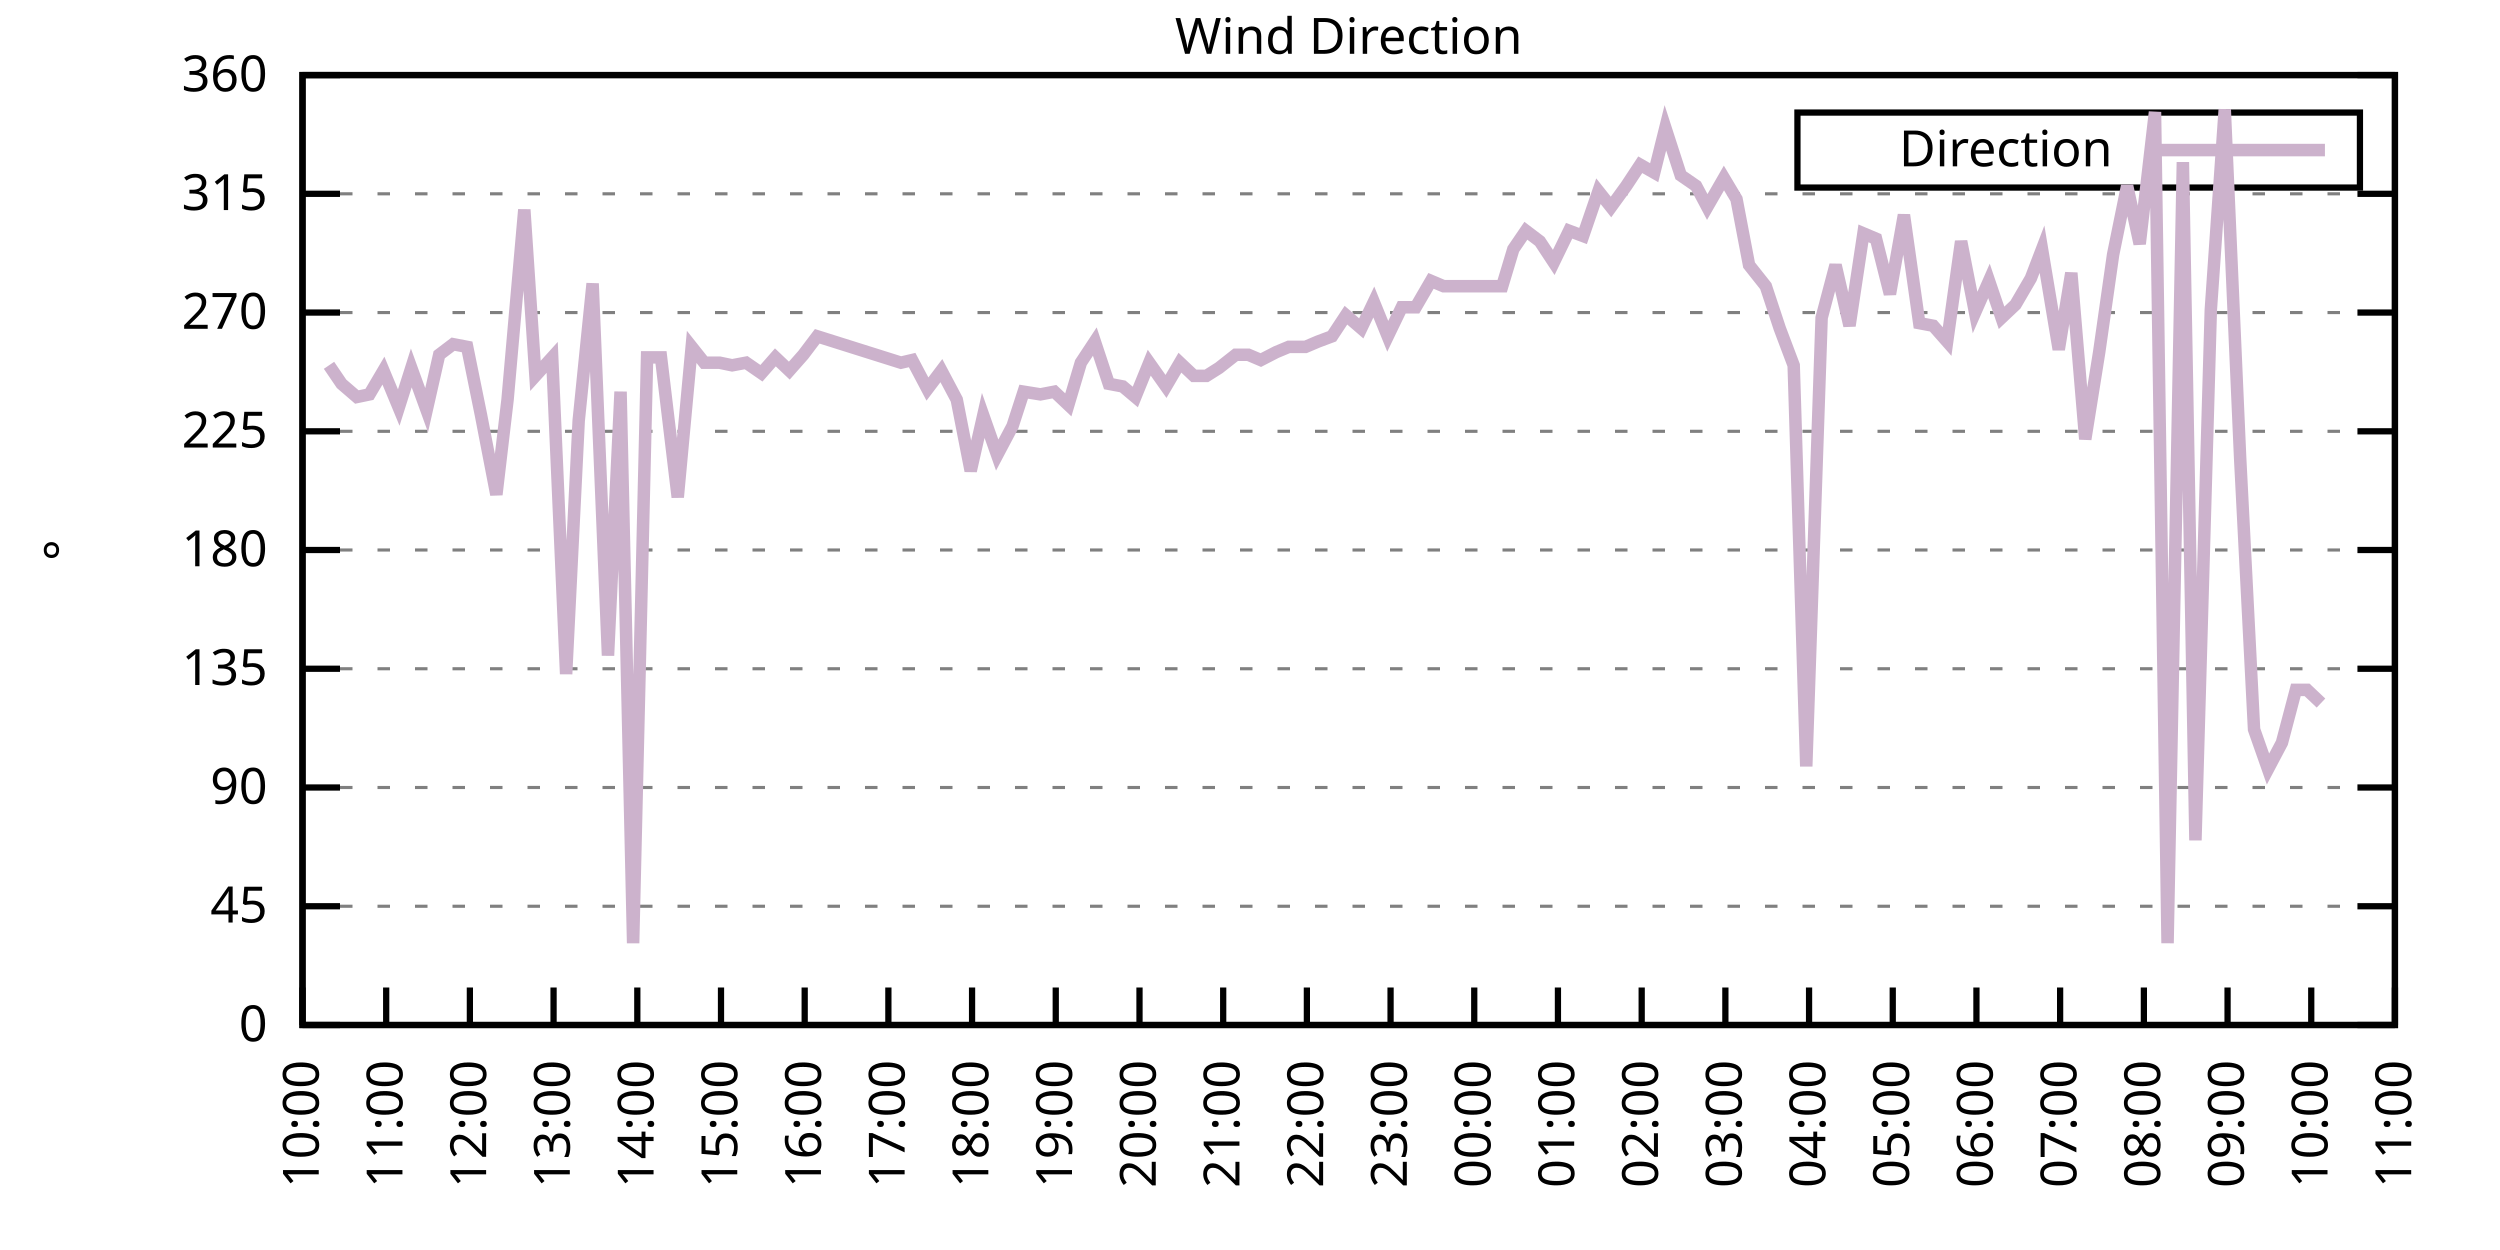
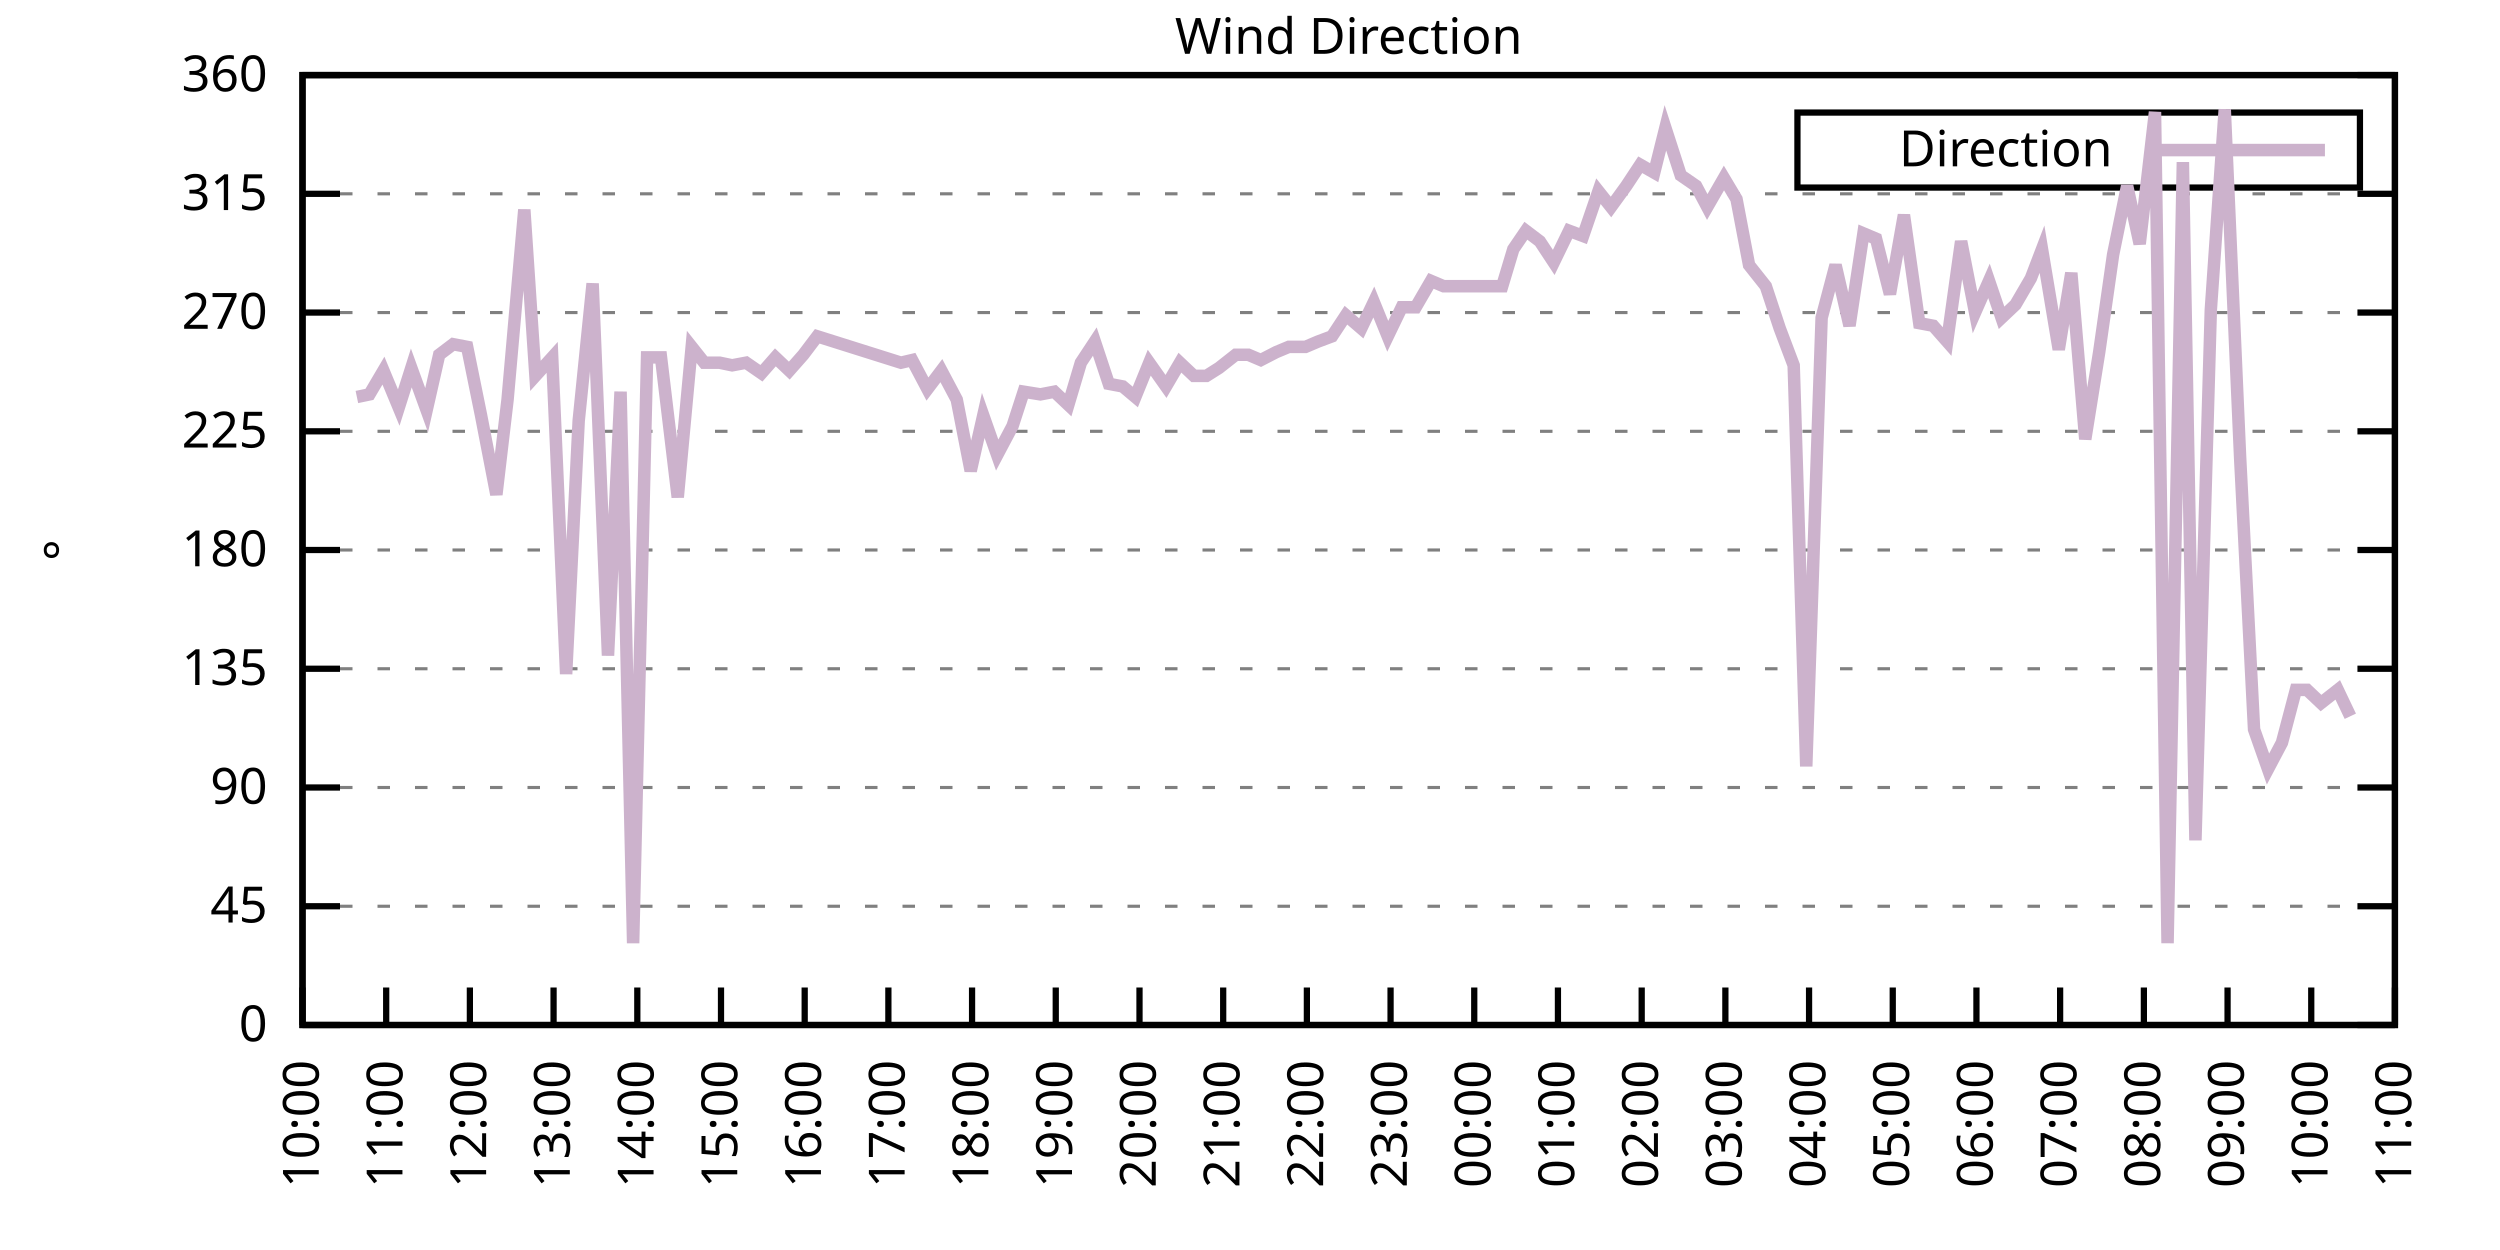
<svg xmlns="http://www.w3.org/2000/svg" xmlns:xlink="http://www.w3.org/1999/xlink" width="400" height="200" viewBox="0 0 400 200">
  <g id="gnuplot_canvas">
    <rect x="0" y="0" width="400" height="200" fill="none" />
    <defs>
      <circle id="gpDot" r="0.5" stroke-width="0.5" stroke="currentColor" />
      <path id="gpPt0" stroke-width="0.333" stroke="currentColor" d="M-1,0 h2 M0,-1 v2" />
      <path id="gpPt1" stroke-width="0.333" stroke="currentColor" d="M-1,-1 L1,1 M1,-1 L-1,1" />
      <path id="gpPt2" stroke-width="0.333" stroke="currentColor" d="M-1,0 L1,0 M0,-1 L0,1 M-1,-1 L1,1 M-1,1 L1,-1" />
      <rect id="gpPt3" stroke-width="0.333" stroke="currentColor" x="-1" y="-1" width="2" height="2" />
      <rect id="gpPt4" stroke-width="0.333" stroke="currentColor" fill="currentColor" x="-1" y="-1" width="2" height="2" />
      <circle id="gpPt5" stroke-width="0.333" stroke="currentColor" cx="0" cy="0" r="1" />
      <use xlink:href="#gpPt5" id="gpPt6" fill="currentColor" stroke="none" />
      <path id="gpPt7" stroke-width="0.333" stroke="currentColor" d="M0,-1.33 L-1.33,0.67 L1.33,0.67 z" />
      <use xlink:href="#gpPt7" id="gpPt8" fill="currentColor" stroke="none" />
      <use xlink:href="#gpPt7" id="gpPt9" stroke="currentColor" transform="rotate(180)" />
      <use xlink:href="#gpPt9" id="gpPt10" fill="currentColor" stroke="none" />
      <use xlink:href="#gpPt3" id="gpPt11" stroke="currentColor" transform="rotate(45)" />
      <use xlink:href="#gpPt11" id="gpPt12" fill="currentColor" stroke="none" />
      <path id="gpPt13" stroke-width="0.333" stroke="currentColor" d="M0,1.330 L1.265,0.411 L0.782,-1.067 L-0.782,-1.076 L-1.265,0.411 z" />
      <use xlink:href="#gpPt13" id="gpPt14" fill="currentColor" stroke="none" />
      <filter id="textbox" filterUnits="objectBoundingBox" x="0" y="0" height="1" width="1">
        <feFlood flood-color="white" flood-opacity="1" result="bgnd" />
        <feComposite in="SourceGraphic" in2="bgnd" operator="atop" />
      </filter>
      <filter id="greybox" filterUnits="objectBoundingBox" x="0" y="0" height="1" width="1">
        <feFlood flood-color="lightgrey" flood-opacity="1" result="grey" />
        <feComposite in="SourceGraphic" in2="grey" operator="atop" />
      </filter>
    </defs>
    <g fill="none" color="white" stroke="currentColor" stroke-width="1.00" stroke-linecap="butt" stroke-linejoin="miter">
</g>
    <g fill="none" color="black" stroke="currentColor" stroke-width="1.00" stroke-linecap="butt" stroke-linejoin="miter">
      <g stroke="none" shape-rendering="crispEdges">
        <polygon fill="rgb(255, 255, 255)" points="48.40,164.00 383.18,164.00 383.18,12.02 48.40,12.02 " />
      </g>
    </g>
    <g fill="none" color="black" stroke="currentColor" stroke-width="1.00" stroke-linecap="butt" stroke-linejoin="miter">
</g>
    <g fill="none" color="black" stroke="black" stroke-width="0.50" stroke-linecap="butt" stroke-linejoin="miter">
</g>
    <g fill="none" color="gray" stroke="currentColor" stroke-width="0.50" stroke-linecap="butt" stroke-linejoin="miter">
      <path stroke="gray" stroke-dasharray="2,4" class="gridline" d="M48.40,164.00 L383.19,164.00  " />
    </g>
    <g fill="none" color="gray" stroke="gray" stroke-width="1.00" stroke-linecap="butt" stroke-linejoin="miter">
</g>
    <g fill="none" color="black" stroke="currentColor" stroke-width="1.00" stroke-linecap="butt" stroke-linejoin="miter">
      <path stroke="black" d="M48.40,164.00 L54.40,164.00 M383.19,164.00 L377.19,164.00  " />
      <g transform="translate(42.80,166.60)" stroke="none" fill="black" font-family="Sans" font-size="8.00" text-anchor="end">
        <text>
          <tspan font-family="Sans"> 0</tspan>
        </text>
      </g>
    </g>
    <g fill="none" color="black" stroke="currentColor" stroke-width="1.00" stroke-linecap="butt" stroke-linejoin="miter">
</g>
    <g fill="none" color="black" stroke="black" stroke-width="0.50" stroke-linecap="butt" stroke-linejoin="miter">
</g>
    <g fill="none" color="gray" stroke="currentColor" stroke-width="0.50" stroke-linecap="butt" stroke-linejoin="miter">
      <path stroke="gray" stroke-dasharray="2,4" class="gridline" d="M48.40,145.00 L383.19,145.00  " />
    </g>
    <g fill="none" color="gray" stroke="gray" stroke-width="1.00" stroke-linecap="butt" stroke-linejoin="miter">
</g>
    <g fill="none" color="black" stroke="currentColor" stroke-width="1.00" stroke-linecap="butt" stroke-linejoin="miter">
      <path stroke="black" d="M48.40,145.00 L54.40,145.00 M383.19,145.00 L377.19,145.00  " />
      <g transform="translate(42.80,147.60)" stroke="none" fill="black" font-family="Sans" font-size="8.00" text-anchor="end">
        <text>
          <tspan font-family="Sans"> 45</tspan>
        </text>
      </g>
    </g>
    <g fill="none" color="black" stroke="currentColor" stroke-width="1.00" stroke-linecap="butt" stroke-linejoin="miter">
</g>
    <g fill="none" color="black" stroke="black" stroke-width="0.50" stroke-linecap="butt" stroke-linejoin="miter">
</g>
    <g fill="none" color="gray" stroke="currentColor" stroke-width="0.50" stroke-linecap="butt" stroke-linejoin="miter">
      <path stroke="gray" stroke-dasharray="2,4" class="gridline" d="M48.40,126.00 L383.19,126.00  " />
    </g>
    <g fill="none" color="gray" stroke="gray" stroke-width="1.00" stroke-linecap="butt" stroke-linejoin="miter">
</g>
    <g fill="none" color="black" stroke="currentColor" stroke-width="1.00" stroke-linecap="butt" stroke-linejoin="miter">
      <path stroke="black" d="M48.40,126.00 L54.40,126.00 M383.19,126.00 L377.19,126.00  " />
      <g transform="translate(42.80,128.60)" stroke="none" fill="black" font-family="Sans" font-size="8.00" text-anchor="end">
        <text>
          <tspan font-family="Sans"> 90</tspan>
        </text>
      </g>
    </g>
    <g fill="none" color="black" stroke="currentColor" stroke-width="1.00" stroke-linecap="butt" stroke-linejoin="miter">
</g>
    <g fill="none" color="black" stroke="black" stroke-width="0.50" stroke-linecap="butt" stroke-linejoin="miter">
</g>
    <g fill="none" color="gray" stroke="currentColor" stroke-width="0.50" stroke-linecap="butt" stroke-linejoin="miter">
      <path stroke="gray" stroke-dasharray="2,4" class="gridline" d="M48.40,107.00 L383.19,107.00  " />
    </g>
    <g fill="none" color="gray" stroke="gray" stroke-width="1.00" stroke-linecap="butt" stroke-linejoin="miter">
</g>
    <g fill="none" color="black" stroke="currentColor" stroke-width="1.00" stroke-linecap="butt" stroke-linejoin="miter">
      <path stroke="black" d="M48.40,107.00 L54.40,107.00 M383.19,107.00 L377.19,107.00  " />
      <g transform="translate(42.80,109.60)" stroke="none" fill="black" font-family="Sans" font-size="8.00" text-anchor="end">
        <text>
          <tspan font-family="Sans"> 135</tspan>
        </text>
      </g>
    </g>
    <g fill="none" color="black" stroke="currentColor" stroke-width="1.00" stroke-linecap="butt" stroke-linejoin="miter">
</g>
    <g fill="none" color="black" stroke="black" stroke-width="0.50" stroke-linecap="butt" stroke-linejoin="miter">
</g>
    <g fill="none" color="gray" stroke="currentColor" stroke-width="0.50" stroke-linecap="butt" stroke-linejoin="miter">
      <path stroke="gray" stroke-dasharray="2,4" class="gridline" d="M48.40,88.00 L383.19,88.00  " />
    </g>
    <g fill="none" color="gray" stroke="gray" stroke-width="1.00" stroke-linecap="butt" stroke-linejoin="miter">
</g>
    <g fill="none" color="black" stroke="currentColor" stroke-width="1.00" stroke-linecap="butt" stroke-linejoin="miter">
      <path stroke="black" d="M48.40,88.00 L54.40,88.00 M383.19,88.00 L377.19,88.00  " />
      <g transform="translate(42.80,90.60)" stroke="none" fill="black" font-family="Sans" font-size="8.00" text-anchor="end">
        <text>
          <tspan font-family="Sans"> 180</tspan>
        </text>
      </g>
    </g>
    <g fill="none" color="black" stroke="currentColor" stroke-width="1.00" stroke-linecap="butt" stroke-linejoin="miter">
</g>
    <g fill="none" color="black" stroke="black" stroke-width="0.50" stroke-linecap="butt" stroke-linejoin="miter">
</g>
    <g fill="none" color="gray" stroke="currentColor" stroke-width="0.50" stroke-linecap="butt" stroke-linejoin="miter">
      <path stroke="gray" stroke-dasharray="2,4" class="gridline" d="M48.40,69.01 L383.19,69.01  " />
    </g>
    <g fill="none" color="gray" stroke="gray" stroke-width="1.00" stroke-linecap="butt" stroke-linejoin="miter">
</g>
    <g fill="none" color="black" stroke="currentColor" stroke-width="1.00" stroke-linecap="butt" stroke-linejoin="miter">
      <path stroke="black" d="M48.40,69.01 L54.40,69.01 M383.19,69.01 L377.19,69.01  " />
      <g transform="translate(42.80,71.61)" stroke="none" fill="black" font-family="Sans" font-size="8.00" text-anchor="end">
        <text>
          <tspan font-family="Sans"> 225</tspan>
        </text>
      </g>
    </g>
    <g fill="none" color="black" stroke="currentColor" stroke-width="1.00" stroke-linecap="butt" stroke-linejoin="miter">
</g>
    <g fill="none" color="black" stroke="black" stroke-width="0.50" stroke-linecap="butt" stroke-linejoin="miter">
</g>
    <g fill="none" color="gray" stroke="currentColor" stroke-width="0.50" stroke-linecap="butt" stroke-linejoin="miter">
      <path stroke="gray" stroke-dasharray="2,4" class="gridline" d="M48.40,50.01 L383.19,50.01  " />
    </g>
    <g fill="none" color="gray" stroke="gray" stroke-width="1.00" stroke-linecap="butt" stroke-linejoin="miter">
</g>
    <g fill="none" color="black" stroke="currentColor" stroke-width="1.00" stroke-linecap="butt" stroke-linejoin="miter">
      <path stroke="black" d="M48.40,50.01 L54.40,50.01 M383.19,50.01 L377.19,50.01  " />
      <g transform="translate(42.80,52.61)" stroke="none" fill="black" font-family="Sans" font-size="8.00" text-anchor="end">
        <text>
          <tspan font-family="Sans"> 270</tspan>
        </text>
      </g>
    </g>
    <g fill="none" color="black" stroke="currentColor" stroke-width="1.00" stroke-linecap="butt" stroke-linejoin="miter">
</g>
    <g fill="none" color="black" stroke="black" stroke-width="0.50" stroke-linecap="butt" stroke-linejoin="miter">
</g>
    <g fill="none" color="gray" stroke="currentColor" stroke-width="0.50" stroke-linecap="butt" stroke-linejoin="miter">
      <path stroke="gray" stroke-dasharray="2,4" class="gridline" d="M48.40,31.01 L383.19,31.01  " />
    </g>
    <g fill="none" color="gray" stroke="gray" stroke-width="1.00" stroke-linecap="butt" stroke-linejoin="miter">
</g>
    <g fill="none" color="black" stroke="currentColor" stroke-width="1.00" stroke-linecap="butt" stroke-linejoin="miter">
      <path stroke="black" d="M48.40,31.01 L54.40,31.01 M383.19,31.01 L377.19,31.01  " />
      <g transform="translate(42.80,33.61)" stroke="none" fill="black" font-family="Sans" font-size="8.00" text-anchor="end">
        <text>
          <tspan font-family="Sans"> 315</tspan>
        </text>
      </g>
    </g>
    <g fill="none" color="black" stroke="currentColor" stroke-width="1.00" stroke-linecap="butt" stroke-linejoin="miter">
</g>
    <g fill="none" color="black" stroke="black" stroke-width="0.50" stroke-linecap="butt" stroke-linejoin="miter">
</g>
    <g fill="none" color="gray" stroke="currentColor" stroke-width="0.50" stroke-linecap="butt" stroke-linejoin="miter">
      <path stroke="gray" stroke-dasharray="2,4" class="gridline" d="M48.40,12.01 L383.19,12.01  " />
    </g>
    <g fill="none" color="gray" stroke="gray" stroke-width="1.00" stroke-linecap="butt" stroke-linejoin="miter">
</g>
    <g fill="none" color="black" stroke="currentColor" stroke-width="1.00" stroke-linecap="butt" stroke-linejoin="miter">
      <path stroke="black" d="M48.40,12.01 L54.40,12.01 M383.19,12.01 L377.19,12.01  " />
      <g transform="translate(42.80,14.61)" stroke="none" fill="black" font-family="Sans" font-size="8.00" text-anchor="end">
        <text>
          <tspan font-family="Sans"> 360</tspan>
        </text>
      </g>
    </g>
    <g fill="none" color="black" stroke="currentColor" stroke-width="1.00" stroke-linecap="butt" stroke-linejoin="miter">
      <path stroke="black" d="M48.40,164.00 L48.40,158.00  " />
      <g transform="translate(51.00,169.60) rotate(270.00)" stroke="none" fill="black" font-family="Sans" font-size="8.00" text-anchor="end">
        <text>
          <tspan font-family="Sans">10:00</tspan>
        </text>
      </g>
    </g>
    <g fill="none" color="black" stroke="currentColor" stroke-width="1.00" stroke-linecap="butt" stroke-linejoin="miter">
      <path stroke="black" d="M61.79,164.00 L61.79,158.00  " />
      <g transform="translate(64.39,169.60) rotate(270.00)" stroke="none" fill="black" font-family="Sans" font-size="8.00" text-anchor="end">
        <text>
          <tspan font-family="Sans">11:00</tspan>
        </text>
      </g>
    </g>
    <g fill="none" color="black" stroke="currentColor" stroke-width="1.00" stroke-linecap="butt" stroke-linejoin="miter">
      <path stroke="black" d="M75.18,164.00 L75.18,158.00  " />
      <g transform="translate(77.78,169.60) rotate(270.00)" stroke="none" fill="black" font-family="Sans" font-size="8.00" text-anchor="end">
        <text>
          <tspan font-family="Sans">12:00</tspan>
        </text>
      </g>
    </g>
    <g fill="none" color="black" stroke="currentColor" stroke-width="1.00" stroke-linecap="butt" stroke-linejoin="miter">
      <path stroke="black" d="M88.57,164.00 L88.57,158.00  " />
      <g transform="translate(91.17,169.60) rotate(270.00)" stroke="none" fill="black" font-family="Sans" font-size="8.00" text-anchor="end">
        <text>
          <tspan font-family="Sans">13:00</tspan>
        </text>
      </g>
    </g>
    <g fill="none" color="black" stroke="currentColor" stroke-width="1.00" stroke-linecap="butt" stroke-linejoin="miter">
      <path stroke="black" d="M101.97,164.00 L101.97,158.00  " />
      <g transform="translate(104.57,169.60) rotate(270.00)" stroke="none" fill="black" font-family="Sans" font-size="8.00" text-anchor="end">
        <text>
          <tspan font-family="Sans">14:00</tspan>
        </text>
      </g>
    </g>
    <g fill="none" color="black" stroke="currentColor" stroke-width="1.00" stroke-linecap="butt" stroke-linejoin="miter">
      <path stroke="black" d="M115.36,164.00 L115.36,158.00  " />
      <g transform="translate(117.96,169.60) rotate(270.00)" stroke="none" fill="black" font-family="Sans" font-size="8.00" text-anchor="end">
        <text>
          <tspan font-family="Sans">15:00</tspan>
        </text>
      </g>
    </g>
    <g fill="none" color="black" stroke="currentColor" stroke-width="1.00" stroke-linecap="butt" stroke-linejoin="miter">
      <path stroke="black" d="M128.75,164.00 L128.75,158.00  " />
      <g transform="translate(131.35,169.60) rotate(270.00)" stroke="none" fill="black" font-family="Sans" font-size="8.00" text-anchor="end">
        <text>
          <tspan font-family="Sans">16:00</tspan>
        </text>
      </g>
    </g>
    <g fill="none" color="black" stroke="currentColor" stroke-width="1.00" stroke-linecap="butt" stroke-linejoin="miter">
      <path stroke="black" d="M142.14,164.00 L142.14,158.00  " />
      <g transform="translate(144.74,169.60) rotate(270.00)" stroke="none" fill="black" font-family="Sans" font-size="8.00" text-anchor="end">
        <text>
          <tspan font-family="Sans">17:00</tspan>
        </text>
      </g>
    </g>
    <g fill="none" color="black" stroke="currentColor" stroke-width="1.00" stroke-linecap="butt" stroke-linejoin="miter">
      <path stroke="black" d="M155.53,164.00 L155.53,158.00  " />
      <g transform="translate(158.13,169.60) rotate(270.00)" stroke="none" fill="black" font-family="Sans" font-size="8.00" text-anchor="end">
        <text>
          <tspan font-family="Sans">18:00</tspan>
        </text>
      </g>
    </g>
    <g fill="none" color="black" stroke="currentColor" stroke-width="1.00" stroke-linecap="butt" stroke-linejoin="miter">
      <path stroke="black" d="M168.92,164.00 L168.92,158.00  " />
      <g transform="translate(171.52,169.60) rotate(270.00)" stroke="none" fill="black" font-family="Sans" font-size="8.00" text-anchor="end">
        <text>
          <tspan font-family="Sans">19:00</tspan>
        </text>
      </g>
    </g>
    <g fill="none" color="black" stroke="currentColor" stroke-width="1.00" stroke-linecap="butt" stroke-linejoin="miter">
      <path stroke="black" d="M182.32,164.00 L182.32,158.00  " />
      <g transform="translate(184.92,169.60) rotate(270.00)" stroke="none" fill="black" font-family="Sans" font-size="8.00" text-anchor="end">
        <text>
          <tspan font-family="Sans">20:00</tspan>
        </text>
      </g>
    </g>
    <g fill="none" color="black" stroke="currentColor" stroke-width="1.00" stroke-linecap="butt" stroke-linejoin="miter">
      <path stroke="black" d="M195.71,164.00 L195.71,158.00  " />
      <g transform="translate(198.31,169.60) rotate(270.00)" stroke="none" fill="black" font-family="Sans" font-size="8.00" text-anchor="end">
        <text>
          <tspan font-family="Sans">21:00</tspan>
        </text>
      </g>
    </g>
    <g fill="none" color="black" stroke="currentColor" stroke-width="1.00" stroke-linecap="butt" stroke-linejoin="miter">
      <path stroke="black" d="M209.10,164.00 L209.10,158.00  " />
      <g transform="translate(211.70,169.60) rotate(270.00)" stroke="none" fill="black" font-family="Sans" font-size="8.00" text-anchor="end">
        <text>
          <tspan font-family="Sans">22:00</tspan>
        </text>
      </g>
    </g>
    <g fill="none" color="black" stroke="currentColor" stroke-width="1.00" stroke-linecap="butt" stroke-linejoin="miter">
      <path stroke="black" d="M222.49,164.00 L222.49,158.00  " />
      <g transform="translate(225.09,169.60) rotate(270.00)" stroke="none" fill="black" font-family="Sans" font-size="8.00" text-anchor="end">
        <text>
          <tspan font-family="Sans">23:00</tspan>
        </text>
      </g>
    </g>
    <g fill="none" color="black" stroke="currentColor" stroke-width="1.00" stroke-linecap="butt" stroke-linejoin="miter">
      <path stroke="black" d="M235.88,164.00 L235.88,158.00  " />
      <g transform="translate(238.48,169.60) rotate(270.00)" stroke="none" fill="black" font-family="Sans" font-size="8.00" text-anchor="end">
        <text>
          <tspan font-family="Sans">00:00</tspan>
        </text>
      </g>
    </g>
    <g fill="none" color="black" stroke="currentColor" stroke-width="1.00" stroke-linecap="butt" stroke-linejoin="miter">
      <path stroke="black" d="M249.27,164.00 L249.27,158.00  " />
      <g transform="translate(251.87,169.60) rotate(270.00)" stroke="none" fill="black" font-family="Sans" font-size="8.00" text-anchor="end">
        <text>
          <tspan font-family="Sans">01:00</tspan>
        </text>
      </g>
    </g>
    <g fill="none" color="black" stroke="currentColor" stroke-width="1.00" stroke-linecap="butt" stroke-linejoin="miter">
      <path stroke="black" d="M262.67,164.00 L262.67,158.00  " />
      <g transform="translate(265.27,169.60) rotate(270.00)" stroke="none" fill="black" font-family="Sans" font-size="8.00" text-anchor="end">
        <text>
          <tspan font-family="Sans">02:00</tspan>
        </text>
      </g>
    </g>
    <g fill="none" color="black" stroke="currentColor" stroke-width="1.00" stroke-linecap="butt" stroke-linejoin="miter">
      <path stroke="black" d="M276.06,164.00 L276.06,158.00  " />
      <g transform="translate(278.66,169.60) rotate(270.00)" stroke="none" fill="black" font-family="Sans" font-size="8.00" text-anchor="end">
        <text>
          <tspan font-family="Sans">03:00</tspan>
        </text>
      </g>
    </g>
    <g fill="none" color="black" stroke="currentColor" stroke-width="1.00" stroke-linecap="butt" stroke-linejoin="miter">
      <path stroke="black" d="M289.45,164.00 L289.45,158.00  " />
      <g transform="translate(292.05,169.60) rotate(270.00)" stroke="none" fill="black" font-family="Sans" font-size="8.00" text-anchor="end">
        <text>
          <tspan font-family="Sans">04:00</tspan>
        </text>
      </g>
    </g>
    <g fill="none" color="black" stroke="currentColor" stroke-width="1.00" stroke-linecap="butt" stroke-linejoin="miter">
      <path stroke="black" d="M302.84,164.00 L302.84,158.00  " />
      <g transform="translate(305.44,169.60) rotate(270.00)" stroke="none" fill="black" font-family="Sans" font-size="8.00" text-anchor="end">
        <text>
          <tspan font-family="Sans">05:00</tspan>
        </text>
      </g>
    </g>
    <g fill="none" color="black" stroke="currentColor" stroke-width="1.00" stroke-linecap="butt" stroke-linejoin="miter">
      <path stroke="black" d="M316.23,164.00 L316.23,158.00  " />
      <g transform="translate(318.83,169.60) rotate(270.00)" stroke="none" fill="black" font-family="Sans" font-size="8.00" text-anchor="end">
        <text>
          <tspan font-family="Sans">06:00</tspan>
        </text>
      </g>
    </g>
    <g fill="none" color="black" stroke="currentColor" stroke-width="1.00" stroke-linecap="butt" stroke-linejoin="miter">
      <path stroke="black" d="M329.62,164.00 L329.62,158.00  " />
      <g transform="translate(332.22,169.60) rotate(270.00)" stroke="none" fill="black" font-family="Sans" font-size="8.00" text-anchor="end">
        <text>
          <tspan font-family="Sans">07:00</tspan>
        </text>
      </g>
    </g>
    <g fill="none" color="black" stroke="currentColor" stroke-width="1.00" stroke-linecap="butt" stroke-linejoin="miter">
      <path stroke="black" d="M343.02,164.00 L343.02,158.00  " />
      <g transform="translate(345.62,169.60) rotate(270.00)" stroke="none" fill="black" font-family="Sans" font-size="8.00" text-anchor="end">
        <text>
          <tspan font-family="Sans">08:00</tspan>
        </text>
      </g>
    </g>
    <g fill="none" color="black" stroke="currentColor" stroke-width="1.00" stroke-linecap="butt" stroke-linejoin="miter">
      <path stroke="black" d="M356.41,164.00 L356.41,158.00  " />
      <g transform="translate(359.01,169.60) rotate(270.00)" stroke="none" fill="black" font-family="Sans" font-size="8.00" text-anchor="end">
        <text>
          <tspan font-family="Sans">09:00</tspan>
        </text>
      </g>
    </g>
    <g fill="none" color="black" stroke="currentColor" stroke-width="1.00" stroke-linecap="butt" stroke-linejoin="miter">
      <path stroke="black" d="M369.80,164.00 L369.80,158.00  " />
      <g transform="translate(372.40,169.60) rotate(270.00)" stroke="none" fill="black" font-family="Sans" font-size="8.00" text-anchor="end">
        <text>
          <tspan font-family="Sans">10:00</tspan>
        </text>
      </g>
    </g>
    <g fill="none" color="black" stroke="currentColor" stroke-width="1.00" stroke-linecap="butt" stroke-linejoin="miter">
      <path stroke="black" d="M383.19,164.00 L383.19,158.00  " />
      <g transform="translate(385.79,169.60) rotate(270.00)" stroke="none" fill="black" font-family="Sans" font-size="8.00" text-anchor="end">
        <text>
          <tspan font-family="Sans">11:00</tspan>
        </text>
      </g>
    </g>
    <g fill="none" color="black" stroke="currentColor" stroke-width="1.00" stroke-linecap="butt" stroke-linejoin="miter">
</g>
    <g fill="none" color="black" stroke="currentColor" stroke-width="1.00" stroke-linecap="butt" stroke-linejoin="miter">
      <path stroke="black" d="M48.40,12.01 L48.40,164.00 L383.19,164.00 L383.19,12.01 L48.40,12.01 Z  " />
    </g>
    <g fill="none" color="black" stroke="currentColor" stroke-width="1.00" stroke-linecap="butt" stroke-linejoin="miter">
</g>
    <g fill="none" color="black" stroke="currentColor" stroke-width="1.00" stroke-linecap="butt" stroke-linejoin="miter">
      <path stroke="black" d="M287.59,30.01 L287.59,18.01 L377.59,18.01 L377.59,30.01 L287.59,30.01 Z  " />
    </g>
    <g id="Wind_direction_plot_1">
      <g fill="none" color="white" stroke="black" stroke-width="2.00" stroke-linecap="butt" stroke-linejoin="miter">
</g>
      <g fill="none" color="black" stroke="currentColor" stroke-width="2.00" stroke-linecap="butt" stroke-linejoin="miter">
        <g transform="translate(337.99,26.61)" stroke="none" fill="black" font-family="Sans" font-size="8.00" text-anchor="end">
          <text>
            <tspan font-family="Sans">Direction</tspan>
          </text>
        </g>
      </g>
      <g fill="none" color="black" stroke="currentColor" stroke-width="2.00" stroke-linecap="butt" stroke-linejoin="miter">
-         <path stroke="rgb(204, 178, 204)" d="M343.59,24.01 L371.99,24.01 M52.64,58.45 L54.65,61.41 L57.10,63.52 L59.11,63.10 L61.35,59.30 L63.80,65.21   L65.81,58.87 L68.26,65.63 L70.27,56.76 L72.50,55.07 L74.74,55.50 L76.97,66.47 L79.42,79.14 L81.21,63.94   L83.89,33.54 L85.67,60.14 L88.35,57.18 L90.58,107.85 L92.59,67.32 L94.82,45.36 L97.28,104.89 L99.29,62.67   L101.30,150.91 L103.53,57.18 L105.76,57.18 L108.44,79.56 L110.67,55.50 L112.68,58.03 L115.13,58.03 L117.14,58.45   L119.38,58.03 L121.83,59.72 L124.06,57.18 L126.29,59.30 L128.53,56.76 L130.76,53.81 L144.15,58.03 L145.94,57.61   L148.39,62.25 L150.62,59.30 L153.08,63.94 L155.31,75.34 L157.32,66.47 L159.55,72.81 L162.01,68.16 L163.79,62.67   L166.47,63.10 L168.70,62.67 L170.93,64.78 L172.94,58.03 L175.17,54.65 L177.41,61.41 L179.64,61.83 L181.65,63.52   L183.88,58.03 L186.56,61.83 L188.79,58.03 L191.02,60.14 L193.03,60.14 L195.04,58.87 L197.72,56.76 L199.73,56.76   L201.73,57.61 L204.19,56.34 L206.20,55.50 L208.88,55.50 L210.88,54.65 L213.12,53.81 L215.35,50.43 L217.80,52.54   L219.81,48.32 L222.04,53.81 L224.28,49.16 L226.51,49.16 L228.96,44.94 L230.97,45.79 L240.35,45.79 L242.13,39.87   L244.14,36.92 L246.37,38.61 L248.60,41.99 L251.06,36.92 L253.29,37.76 L255.75,30.59 L257.76,33.12 L260.21,29.74   L262.44,26.36 L264.67,27.63 L266.46,20.45 L268.92,28.05 L271.37,29.74 L273.16,33.12 L275.83,28.48 L277.84,31.85   L279.85,42.41 L282.53,45.79 L284.76,52.54 L286.99,58.45 L289.00,122.62 L291.46,50.85 L293.69,42.41 L295.92,52.12   L298.15,37.34 L300.16,38.19 L302.39,47.05 L304.63,34.39 L307.08,51.70 L309.31,52.12 L311.54,54.65 L313.78,38.61   L316.01,50.01 L318.24,44.94 L320.25,50.85 L322.48,48.74 L324.94,44.52 L326.72,39.87 L329.40,55.92 L331.41,43.67   L333.64,70.27 L335.87,56.34 L338.10,40.72 L340.34,29.74 L342.35,39.03 L344.80,17.92 L346.81,150.91 L349.26,25.94   L351.27,134.45 L353.73,49.59 L355.96,17.50 L358.42,73.23 L360.65,116.71 L362.88,123.05 L365.11,118.83 L367.34,110.38   L369.13,110.38 L371.36,112.49  " />
+         <path stroke="rgb(204, 178, 204)" d="M343.59,24.01 L371.99,24.01 M57.10,63.52 L59.11,63.10 L61.35,59.30 L63.80,65.21 L65.81,58.87 L68.26,65.63   L70.27,56.76 L72.50,55.07 L74.74,55.50 L76.97,66.47 L79.42,79.14 L81.21,63.94 L83.89,33.54 L85.67,60.14   L88.35,57.18 L90.58,107.85 L92.59,67.32 L94.82,45.36 L97.28,104.89 L99.29,62.67 L101.30,150.91 L103.53,57.18   L105.76,57.18 L108.44,79.56 L110.67,55.50 L112.68,58.03 L115.13,58.03 L117.14,58.45 L119.38,58.03 L121.83,59.72   L124.06,57.18 L126.29,59.30 L128.53,56.76 L130.76,53.81 L144.15,58.03 L145.94,57.61 L148.39,62.25 L150.62,59.30   L153.08,63.94 L155.31,75.34 L157.32,66.47 L159.55,72.81 L162.01,68.16 L163.79,62.67 L166.47,63.10 L168.70,62.67   L170.93,64.78 L172.94,58.03 L175.17,54.65 L177.41,61.41 L179.64,61.83 L181.65,63.52 L183.88,58.03 L186.56,61.83   L188.79,58.03 L191.02,60.14 L193.03,60.14 L195.04,58.87 L197.72,56.76 L199.73,56.76 L201.73,57.61 L204.19,56.34   L206.20,55.50 L208.88,55.50 L210.88,54.65 L213.12,53.81 L215.35,50.43 L217.80,52.54 L219.81,48.32 L222.04,53.81   L224.28,49.16 L226.51,49.16 L228.96,44.94 L230.97,45.79 L240.35,45.79 L242.13,39.87 L244.14,36.92 L246.37,38.61   L248.60,41.99 L251.06,36.92 L253.29,37.76 L255.75,30.59 L257.76,33.12 L260.21,29.74 L262.44,26.36 L264.67,27.63   L266.46,20.45 L268.92,28.05 L271.37,29.74 L273.16,33.12 L275.83,28.48 L277.84,31.85 L279.85,42.41 L282.53,45.79   L284.76,52.54 L286.99,58.45 L289.00,122.62 L291.46,50.85 L293.69,42.41 L295.92,52.12 L298.15,37.34 L300.16,38.19   L302.39,47.05 L304.63,34.39 L307.08,51.70 L309.31,52.12 L311.54,54.65 L313.78,38.61 L316.01,50.01 L318.24,44.94   L320.25,50.85 L322.48,48.74 L324.94,44.52 L326.72,39.87 L329.40,55.92 L331.41,43.67 L333.64,70.27 L335.87,56.34   L338.10,40.72 L340.34,29.74 L342.35,39.03 L344.80,17.92 L346.81,150.91 L349.26,25.94 L351.27,134.45 L353.73,49.59   L355.96,17.50 L358.42,73.23 L360.65,116.71 L362.88,123.05 L365.11,118.83 L367.34,110.38 L369.13,110.38 L371.36,112.49   L374.04,110.38 L376.05,114.60  " />
      </g>
    </g>
    <g fill="none" color="black" stroke="currentColor" stroke-width="2.00" stroke-linecap="butt" stroke-linejoin="miter">
</g>
    <g fill="none" color="black" stroke="black" stroke-width="1.00" stroke-linecap="butt" stroke-linejoin="miter">
</g>
    <g fill="none" color="black" stroke="currentColor" stroke-width="1.00" stroke-linecap="butt" stroke-linejoin="miter">
      <path stroke="black" d="M48.40,12.01 L48.40,164.00 L383.19,164.00 L383.19,12.01 L48.40,12.01 Z  " />
      <g transform="translate(12.80,88.01) rotate(270.00)" stroke="none" fill="black" font-family="Sans" font-size="8.00" text-anchor="middle">
        <text>
          <tspan font-family="Sans">°</tspan>
        </text>
      </g>
    </g>
    <g fill="none" color="black" stroke="currentColor" stroke-width="1.00" stroke-linecap="butt" stroke-linejoin="miter">
</g>
    <g fill="none" color="black" stroke="currentColor" stroke-width="1.00" stroke-linecap="butt" stroke-linejoin="miter">
      <g transform="translate(215.79,8.61)" stroke="none" fill="black" font-family="Sans" font-size="8.00" text-anchor="middle">
        <text>
          <tspan font-family="Sans">Wind Direction</tspan>
        </text>
      </g>
    </g>
    <g fill="none" color="black" stroke="currentColor" stroke-width="1.00" stroke-linecap="butt" stroke-linejoin="miter">
</g>
  </g>
</svg>
